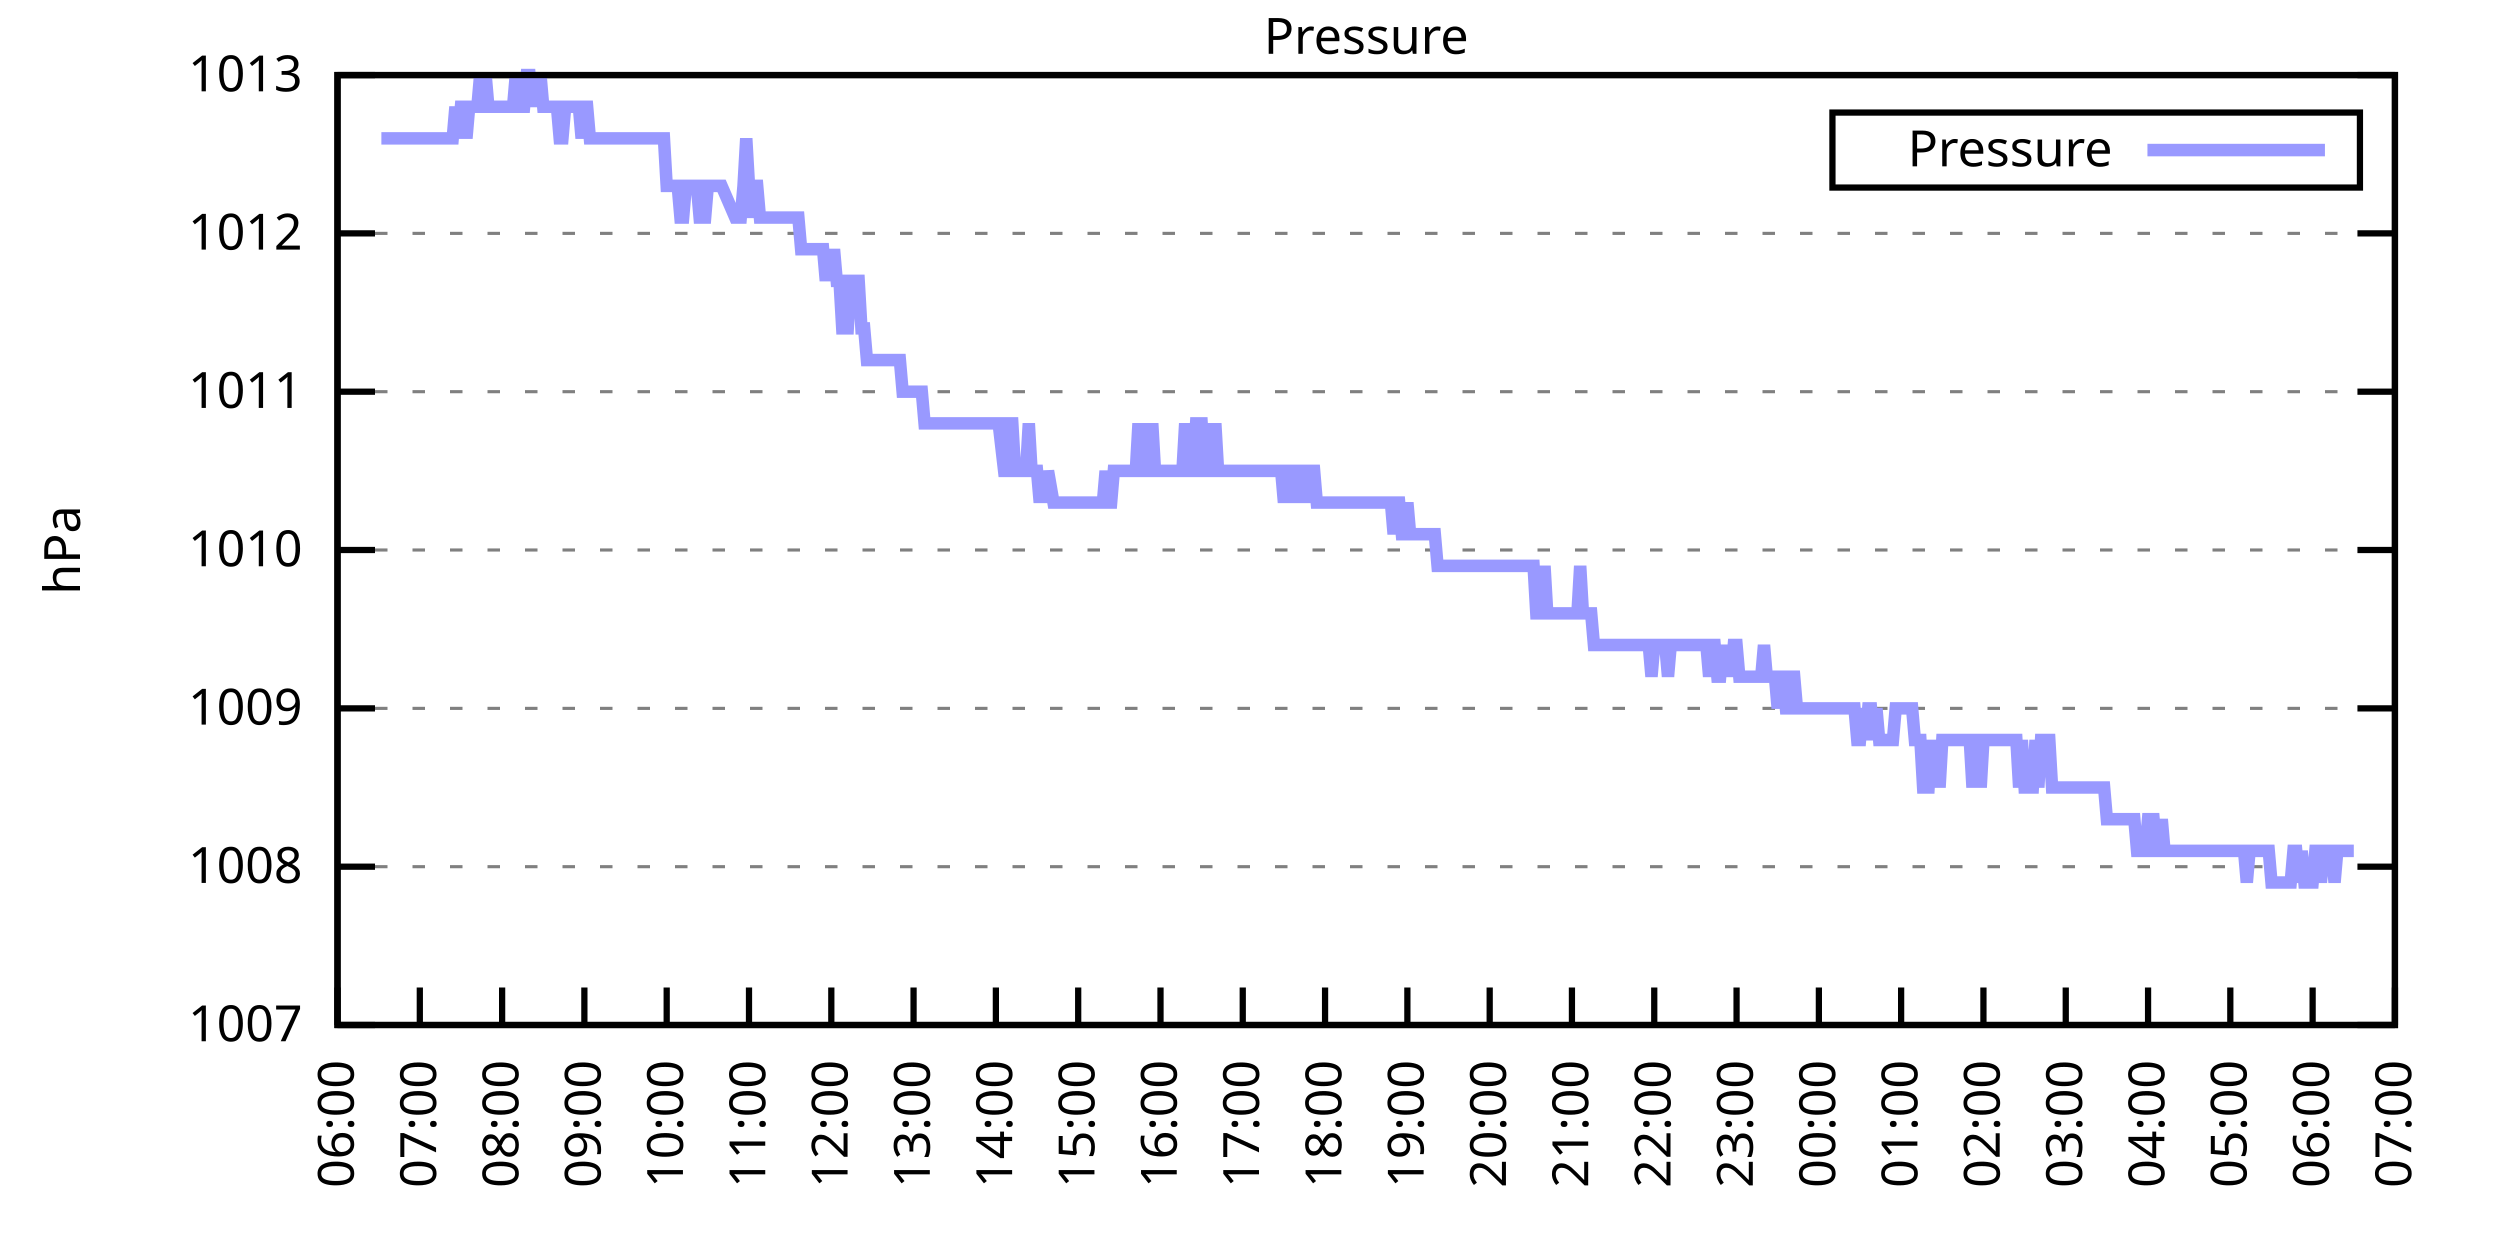
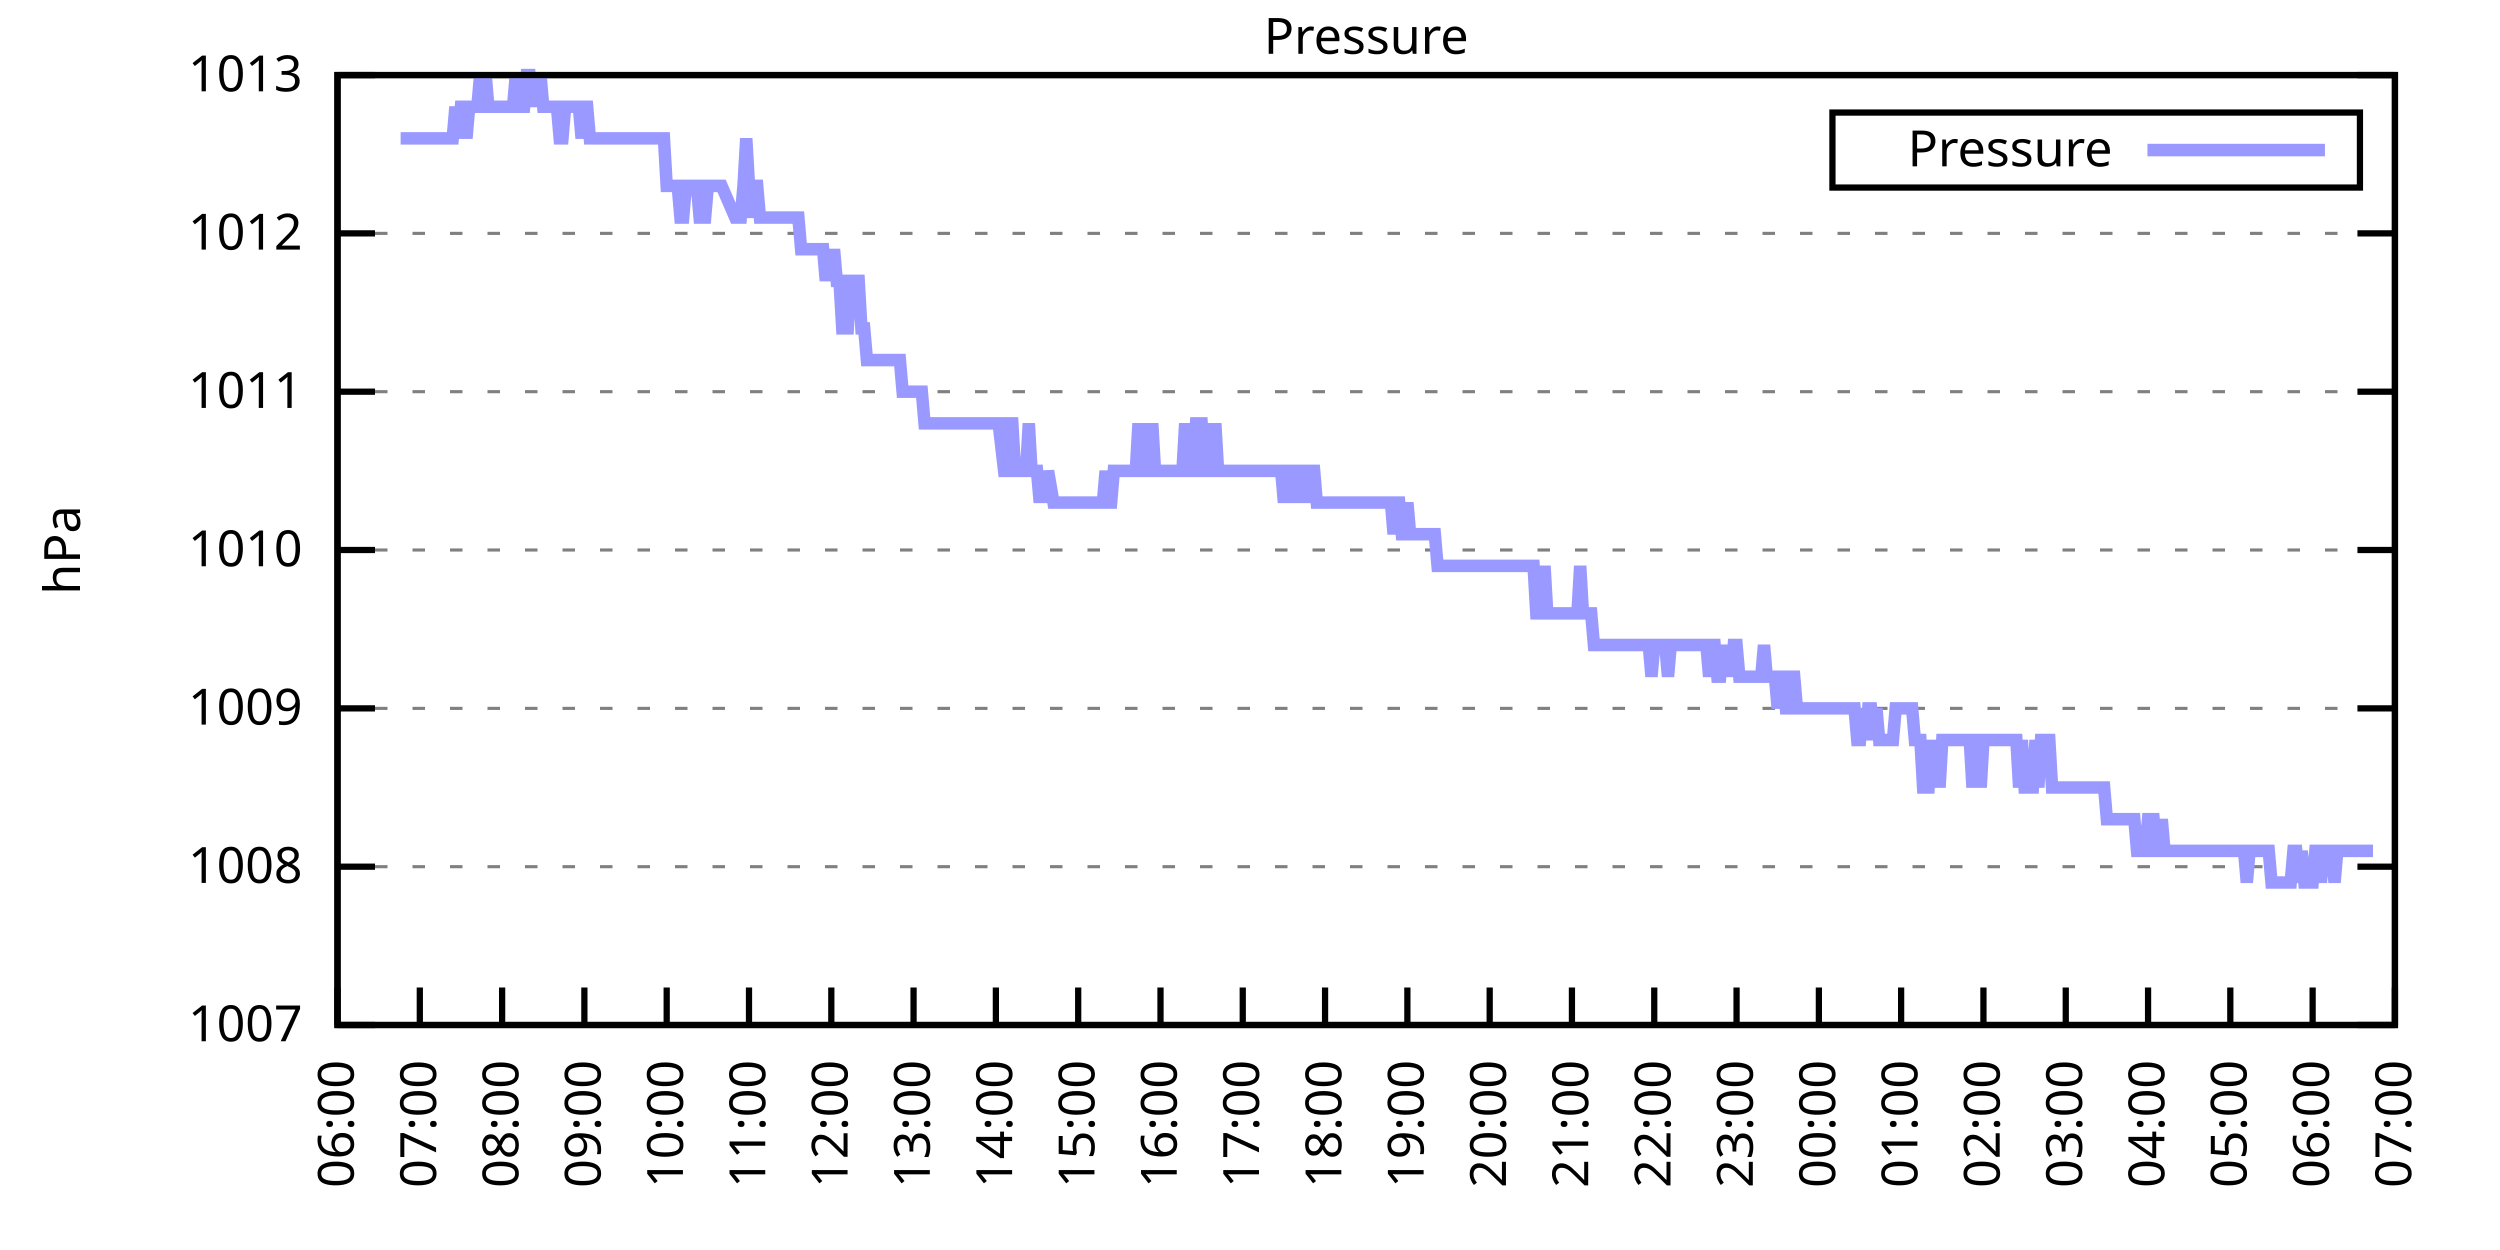
<svg xmlns="http://www.w3.org/2000/svg" xmlns:xlink="http://www.w3.org/1999/xlink" width="400" height="200" viewBox="0 0 400 200">
  <g id="gnuplot_canvas">
    <rect x="0" y="0" width="400" height="200" fill="none" />
    <defs>
      <circle id="gpDot" r="0.5" stroke-width="0.5" stroke="currentColor" />
      <path id="gpPt0" stroke-width="0.333" stroke="currentColor" d="M-1,0 h2 M0,-1 v2" />
      <path id="gpPt1" stroke-width="0.333" stroke="currentColor" d="M-1,-1 L1,1 M1,-1 L-1,1" />
      <path id="gpPt2" stroke-width="0.333" stroke="currentColor" d="M-1,0 L1,0 M0,-1 L0,1 M-1,-1 L1,1 M-1,1 L1,-1" />
      <rect id="gpPt3" stroke-width="0.333" stroke="currentColor" x="-1" y="-1" width="2" height="2" />
      <rect id="gpPt4" stroke-width="0.333" stroke="currentColor" fill="currentColor" x="-1" y="-1" width="2" height="2" />
      <circle id="gpPt5" stroke-width="0.333" stroke="currentColor" cx="0" cy="0" r="1" />
      <use xlink:href="#gpPt5" id="gpPt6" fill="currentColor" stroke="none" />
      <path id="gpPt7" stroke-width="0.333" stroke="currentColor" d="M0,-1.33 L-1.33,0.67 L1.33,0.67 z" />
      <use xlink:href="#gpPt7" id="gpPt8" fill="currentColor" stroke="none" />
      <use xlink:href="#gpPt7" id="gpPt9" stroke="currentColor" transform="rotate(180)" />
      <use xlink:href="#gpPt9" id="gpPt10" fill="currentColor" stroke="none" />
      <use xlink:href="#gpPt3" id="gpPt11" stroke="currentColor" transform="rotate(45)" />
      <use xlink:href="#gpPt11" id="gpPt12" fill="currentColor" stroke="none" />
      <path id="gpPt13" stroke-width="0.333" stroke="currentColor" d="M0,1.330 L1.265,0.411 L0.782,-1.067 L-0.782,-1.076 L-1.265,0.411 z" />
      <use xlink:href="#gpPt13" id="gpPt14" fill="currentColor" stroke="none" />
      <filter id="textbox" filterUnits="objectBoundingBox" x="0" y="0" height="1" width="1">
        <feFlood flood-color="white" flood-opacity="1" result="bgnd" />
        <feComposite in="SourceGraphic" in2="bgnd" operator="atop" />
      </filter>
      <filter id="greybox" filterUnits="objectBoundingBox" x="0" y="0" height="1" width="1">
        <feFlood flood-color="lightgrey" flood-opacity="1" result="grey" />
        <feComposite in="SourceGraphic" in2="grey" operator="atop" />
      </filter>
    </defs>
    <g fill="none" color="white" stroke="currentColor" stroke-width="1.00" stroke-linecap="butt" stroke-linejoin="miter">
</g>
    <g fill="none" color="black" stroke="currentColor" stroke-width="1.00" stroke-linecap="butt" stroke-linejoin="miter">
      <g stroke="none" shape-rendering="crispEdges">
        <polygon fill="rgb(255, 255, 255)" points="54.00,164.00 383.18,164.00 383.18,12.02 54.00,12.02 " />
      </g>
    </g>
    <g fill="none" color="black" stroke="currentColor" stroke-width="1.00" stroke-linecap="butt" stroke-linejoin="miter">
</g>
    <g fill="none" color="black" stroke="black" stroke-width="0.50" stroke-linecap="butt" stroke-linejoin="miter">
</g>
    <g fill="none" color="gray" stroke="currentColor" stroke-width="0.50" stroke-linecap="butt" stroke-linejoin="miter">
      <path stroke="gray" stroke-dasharray="2,4" class="gridline" d="M54.00,164.00 L383.19,164.00  " />
    </g>
    <g fill="none" color="gray" stroke="gray" stroke-width="1.00" stroke-linecap="butt" stroke-linejoin="miter">
</g>
    <g fill="none" color="black" stroke="currentColor" stroke-width="1.00" stroke-linecap="butt" stroke-linejoin="miter">
      <path stroke="black" d="M54.00,164.00 L60.00,164.00 M383.19,164.00 L377.19,164.00  " />
      <g transform="translate(48.40,166.60)" stroke="none" fill="black" font-family="Sans" font-size="8.00" text-anchor="end">
        <text>
          <tspan font-family="Sans"> 1007</tspan>
        </text>
      </g>
    </g>
    <g fill="none" color="black" stroke="currentColor" stroke-width="1.00" stroke-linecap="butt" stroke-linejoin="miter">
</g>
    <g fill="none" color="black" stroke="black" stroke-width="0.50" stroke-linecap="butt" stroke-linejoin="miter">
</g>
    <g fill="none" color="gray" stroke="currentColor" stroke-width="0.50" stroke-linecap="butt" stroke-linejoin="miter">
      <path stroke="gray" stroke-dasharray="2,4" class="gridline" d="M54.00,138.67 L383.19,138.67  " />
    </g>
    <g fill="none" color="gray" stroke="gray" stroke-width="1.00" stroke-linecap="butt" stroke-linejoin="miter">
</g>
    <g fill="none" color="black" stroke="currentColor" stroke-width="1.00" stroke-linecap="butt" stroke-linejoin="miter">
      <path stroke="black" d="M54.00,138.67 L60.00,138.67 M383.19,138.67 L377.19,138.67  " />
      <g transform="translate(48.40,141.27)" stroke="none" fill="black" font-family="Sans" font-size="8.00" text-anchor="end">
        <text>
          <tspan font-family="Sans"> 1008</tspan>
        </text>
      </g>
    </g>
    <g fill="none" color="black" stroke="currentColor" stroke-width="1.00" stroke-linecap="butt" stroke-linejoin="miter">
</g>
    <g fill="none" color="black" stroke="black" stroke-width="0.50" stroke-linecap="butt" stroke-linejoin="miter">
</g>
    <g fill="none" color="gray" stroke="currentColor" stroke-width="0.50" stroke-linecap="butt" stroke-linejoin="miter">
      <path stroke="gray" stroke-dasharray="2,4" class="gridline" d="M54.00,113.34 L383.19,113.34  " />
    </g>
    <g fill="none" color="gray" stroke="gray" stroke-width="1.00" stroke-linecap="butt" stroke-linejoin="miter">
</g>
    <g fill="none" color="black" stroke="currentColor" stroke-width="1.00" stroke-linecap="butt" stroke-linejoin="miter">
      <path stroke="black" d="M54.00,113.34 L60.00,113.34 M383.19,113.34 L377.19,113.34  " />
      <g transform="translate(48.40,115.94)" stroke="none" fill="black" font-family="Sans" font-size="8.00" text-anchor="end">
        <text>
          <tspan font-family="Sans"> 1009</tspan>
        </text>
      </g>
    </g>
    <g fill="none" color="black" stroke="currentColor" stroke-width="1.00" stroke-linecap="butt" stroke-linejoin="miter">
</g>
    <g fill="none" color="black" stroke="black" stroke-width="0.50" stroke-linecap="butt" stroke-linejoin="miter">
</g>
    <g fill="none" color="gray" stroke="currentColor" stroke-width="0.50" stroke-linecap="butt" stroke-linejoin="miter">
      <path stroke="gray" stroke-dasharray="2,4" class="gridline" d="M54.00,88.00 L383.19,88.00  " />
    </g>
    <g fill="none" color="gray" stroke="gray" stroke-width="1.00" stroke-linecap="butt" stroke-linejoin="miter">
</g>
    <g fill="none" color="black" stroke="currentColor" stroke-width="1.00" stroke-linecap="butt" stroke-linejoin="miter">
      <path stroke="black" d="M54.00,88.00 L60.00,88.00 M383.19,88.00 L377.19,88.00  " />
      <g transform="translate(48.40,90.60)" stroke="none" fill="black" font-family="Sans" font-size="8.00" text-anchor="end">
        <text>
          <tspan font-family="Sans"> 1010</tspan>
        </text>
      </g>
    </g>
    <g fill="none" color="black" stroke="currentColor" stroke-width="1.00" stroke-linecap="butt" stroke-linejoin="miter">
</g>
    <g fill="none" color="black" stroke="black" stroke-width="0.50" stroke-linecap="butt" stroke-linejoin="miter">
</g>
    <g fill="none" color="gray" stroke="currentColor" stroke-width="0.50" stroke-linecap="butt" stroke-linejoin="miter">
      <path stroke="gray" stroke-dasharray="2,4" class="gridline" d="M54.00,62.67 L383.19,62.67  " />
    </g>
    <g fill="none" color="gray" stroke="gray" stroke-width="1.00" stroke-linecap="butt" stroke-linejoin="miter">
</g>
    <g fill="none" color="black" stroke="currentColor" stroke-width="1.00" stroke-linecap="butt" stroke-linejoin="miter">
      <path stroke="black" d="M54.00,62.67 L60.00,62.67 M383.19,62.67 L377.19,62.67  " />
      <g transform="translate(48.40,65.27)" stroke="none" fill="black" font-family="Sans" font-size="8.00" text-anchor="end">
        <text>
          <tspan font-family="Sans"> 1011</tspan>
        </text>
      </g>
    </g>
    <g fill="none" color="black" stroke="currentColor" stroke-width="1.00" stroke-linecap="butt" stroke-linejoin="miter">
</g>
    <g fill="none" color="black" stroke="black" stroke-width="0.50" stroke-linecap="butt" stroke-linejoin="miter">
</g>
    <g fill="none" color="gray" stroke="currentColor" stroke-width="0.50" stroke-linecap="butt" stroke-linejoin="miter">
      <path stroke="gray" stroke-dasharray="2,4" class="gridline" d="M54.00,37.34 L383.19,37.34  " />
    </g>
    <g fill="none" color="gray" stroke="gray" stroke-width="1.00" stroke-linecap="butt" stroke-linejoin="miter">
</g>
    <g fill="none" color="black" stroke="currentColor" stroke-width="1.00" stroke-linecap="butt" stroke-linejoin="miter">
      <path stroke="black" d="M54.00,37.34 L60.00,37.34 M383.19,37.34 L377.19,37.34  " />
      <g transform="translate(48.40,39.94)" stroke="none" fill="black" font-family="Sans" font-size="8.00" text-anchor="end">
        <text>
          <tspan font-family="Sans"> 1012</tspan>
        </text>
      </g>
    </g>
    <g fill="none" color="black" stroke="currentColor" stroke-width="1.00" stroke-linecap="butt" stroke-linejoin="miter">
</g>
    <g fill="none" color="black" stroke="black" stroke-width="0.50" stroke-linecap="butt" stroke-linejoin="miter">
</g>
    <g fill="none" color="gray" stroke="currentColor" stroke-width="0.50" stroke-linecap="butt" stroke-linejoin="miter">
      <path stroke="gray" stroke-dasharray="2,4" class="gridline" d="M54.00,12.01 L383.19,12.01  " />
    </g>
    <g fill="none" color="gray" stroke="gray" stroke-width="1.00" stroke-linecap="butt" stroke-linejoin="miter">
</g>
    <g fill="none" color="black" stroke="currentColor" stroke-width="1.00" stroke-linecap="butt" stroke-linejoin="miter">
      <path stroke="black" d="M54.00,12.01 L60.00,12.01 M383.19,12.01 L377.19,12.01  " />
      <g transform="translate(48.40,14.61)" stroke="none" fill="black" font-family="Sans" font-size="8.00" text-anchor="end">
        <text>
          <tspan font-family="Sans"> 1013</tspan>
        </text>
      </g>
    </g>
    <g fill="none" color="black" stroke="currentColor" stroke-width="1.00" stroke-linecap="butt" stroke-linejoin="miter">
      <path stroke="black" d="M54.00,164.00 L54.00,158.00  " />
      <g transform="translate(56.60,169.60) rotate(270.00)" stroke="none" fill="black" font-family="Sans" font-size="8.00" text-anchor="end">
        <text>
          <tspan font-family="Sans">06:00</tspan>
        </text>
      </g>
    </g>
    <g fill="none" color="black" stroke="currentColor" stroke-width="1.00" stroke-linecap="butt" stroke-linejoin="miter">
      <path stroke="black" d="M67.17,164.00 L67.17,158.00  " />
      <g transform="translate(69.77,169.60) rotate(270.00)" stroke="none" fill="black" font-family="Sans" font-size="8.00" text-anchor="end">
        <text>
          <tspan font-family="Sans">07:00</tspan>
        </text>
      </g>
    </g>
    <g fill="none" color="black" stroke="currentColor" stroke-width="1.00" stroke-linecap="butt" stroke-linejoin="miter">
      <path stroke="black" d="M80.34,164.00 L80.34,158.00  " />
      <g transform="translate(82.94,169.60) rotate(270.00)" stroke="none" fill="black" font-family="Sans" font-size="8.00" text-anchor="end">
        <text>
          <tspan font-family="Sans">08:00</tspan>
        </text>
      </g>
    </g>
    <g fill="none" color="black" stroke="currentColor" stroke-width="1.00" stroke-linecap="butt" stroke-linejoin="miter">
      <path stroke="black" d="M93.50,164.00 L93.50,158.00  " />
      <g transform="translate(96.10,169.60) rotate(270.00)" stroke="none" fill="black" font-family="Sans" font-size="8.00" text-anchor="end">
        <text>
          <tspan font-family="Sans">09:00</tspan>
        </text>
      </g>
    </g>
    <g fill="none" color="black" stroke="currentColor" stroke-width="1.00" stroke-linecap="butt" stroke-linejoin="miter">
      <path stroke="black" d="M106.67,164.00 L106.67,158.00  " />
      <g transform="translate(109.27,169.60) rotate(270.00)" stroke="none" fill="black" font-family="Sans" font-size="8.00" text-anchor="end">
        <text>
          <tspan font-family="Sans">10:00</tspan>
        </text>
      </g>
    </g>
    <g fill="none" color="black" stroke="currentColor" stroke-width="1.00" stroke-linecap="butt" stroke-linejoin="miter">
      <path stroke="black" d="M119.84,164.00 L119.84,158.00  " />
      <g transform="translate(122.44,169.60) rotate(270.00)" stroke="none" fill="black" font-family="Sans" font-size="8.00" text-anchor="end">
        <text>
          <tspan font-family="Sans">11:00</tspan>
        </text>
      </g>
    </g>
    <g fill="none" color="black" stroke="currentColor" stroke-width="1.00" stroke-linecap="butt" stroke-linejoin="miter">
      <path stroke="black" d="M133.01,164.00 L133.01,158.00  " />
      <g transform="translate(135.61,169.60) rotate(270.00)" stroke="none" fill="black" font-family="Sans" font-size="8.00" text-anchor="end">
        <text>
          <tspan font-family="Sans">12:00</tspan>
        </text>
      </g>
    </g>
    <g fill="none" color="black" stroke="currentColor" stroke-width="1.00" stroke-linecap="butt" stroke-linejoin="miter">
      <path stroke="black" d="M146.17,164.00 L146.17,158.00  " />
      <g transform="translate(148.77,169.60) rotate(270.00)" stroke="none" fill="black" font-family="Sans" font-size="8.00" text-anchor="end">
        <text>
          <tspan font-family="Sans">13:00</tspan>
        </text>
      </g>
    </g>
    <g fill="none" color="black" stroke="currentColor" stroke-width="1.00" stroke-linecap="butt" stroke-linejoin="miter">
      <path stroke="black" d="M159.34,164.00 L159.34,158.00  " />
      <g transform="translate(161.94,169.60) rotate(270.00)" stroke="none" fill="black" font-family="Sans" font-size="8.00" text-anchor="end">
        <text>
          <tspan font-family="Sans">14:00</tspan>
        </text>
      </g>
    </g>
    <g fill="none" color="black" stroke="currentColor" stroke-width="1.00" stroke-linecap="butt" stroke-linejoin="miter">
      <path stroke="black" d="M172.51,164.00 L172.51,158.00  " />
      <g transform="translate(175.11,169.60) rotate(270.00)" stroke="none" fill="black" font-family="Sans" font-size="8.00" text-anchor="end">
        <text>
          <tspan font-family="Sans">15:00</tspan>
        </text>
      </g>
    </g>
    <g fill="none" color="black" stroke="currentColor" stroke-width="1.00" stroke-linecap="butt" stroke-linejoin="miter">
      <path stroke="black" d="M185.68,164.00 L185.68,158.00  " />
      <g transform="translate(188.28,169.60) rotate(270.00)" stroke="none" fill="black" font-family="Sans" font-size="8.00" text-anchor="end">
        <text>
          <tspan font-family="Sans">16:00</tspan>
        </text>
      </g>
    </g>
    <g fill="none" color="black" stroke="currentColor" stroke-width="1.00" stroke-linecap="butt" stroke-linejoin="miter">
      <path stroke="black" d="M198.84,164.00 L198.84,158.00  " />
      <g transform="translate(201.44,169.60) rotate(270.00)" stroke="none" fill="black" font-family="Sans" font-size="8.00" text-anchor="end">
        <text>
          <tspan font-family="Sans">17:00</tspan>
        </text>
      </g>
    </g>
    <g fill="none" color="black" stroke="currentColor" stroke-width="1.00" stroke-linecap="butt" stroke-linejoin="miter">
      <path stroke="black" d="M212.01,164.00 L212.01,158.00  " />
      <g transform="translate(214.61,169.60) rotate(270.00)" stroke="none" fill="black" font-family="Sans" font-size="8.00" text-anchor="end">
        <text>
          <tspan font-family="Sans">18:00</tspan>
        </text>
      </g>
    </g>
    <g fill="none" color="black" stroke="currentColor" stroke-width="1.00" stroke-linecap="butt" stroke-linejoin="miter">
      <path stroke="black" d="M225.18,164.00 L225.18,158.00  " />
      <g transform="translate(227.78,169.60) rotate(270.00)" stroke="none" fill="black" font-family="Sans" font-size="8.00" text-anchor="end">
        <text>
          <tspan font-family="Sans">19:00</tspan>
        </text>
      </g>
    </g>
    <g fill="none" color="black" stroke="currentColor" stroke-width="1.00" stroke-linecap="butt" stroke-linejoin="miter">
      <path stroke="black" d="M238.35,164.00 L238.35,158.00  " />
      <g transform="translate(240.95,169.60) rotate(270.00)" stroke="none" fill="black" font-family="Sans" font-size="8.00" text-anchor="end">
        <text>
          <tspan font-family="Sans">20:00</tspan>
        </text>
      </g>
    </g>
    <g fill="none" color="black" stroke="currentColor" stroke-width="1.00" stroke-linecap="butt" stroke-linejoin="miter">
      <path stroke="black" d="M251.51,164.00 L251.51,158.00  " />
      <g transform="translate(254.11,169.60) rotate(270.00)" stroke="none" fill="black" font-family="Sans" font-size="8.00" text-anchor="end">
        <text>
          <tspan font-family="Sans">21:00</tspan>
        </text>
      </g>
    </g>
    <g fill="none" color="black" stroke="currentColor" stroke-width="1.00" stroke-linecap="butt" stroke-linejoin="miter">
      <path stroke="black" d="M264.68,164.00 L264.68,158.00  " />
      <g transform="translate(267.28,169.60) rotate(270.00)" stroke="none" fill="black" font-family="Sans" font-size="8.00" text-anchor="end">
        <text>
          <tspan font-family="Sans">22:00</tspan>
        </text>
      </g>
    </g>
    <g fill="none" color="black" stroke="currentColor" stroke-width="1.00" stroke-linecap="butt" stroke-linejoin="miter">
      <path stroke="black" d="M277.85,164.00 L277.85,158.00  " />
      <g transform="translate(280.45,169.60) rotate(270.00)" stroke="none" fill="black" font-family="Sans" font-size="8.00" text-anchor="end">
        <text>
          <tspan font-family="Sans">23:00</tspan>
        </text>
      </g>
    </g>
    <g fill="none" color="black" stroke="currentColor" stroke-width="1.00" stroke-linecap="butt" stroke-linejoin="miter">
      <path stroke="black" d="M291.02,164.00 L291.02,158.00  " />
      <g transform="translate(293.62,169.60) rotate(270.00)" stroke="none" fill="black" font-family="Sans" font-size="8.00" text-anchor="end">
        <text>
          <tspan font-family="Sans">00:00</tspan>
        </text>
      </g>
    </g>
    <g fill="none" color="black" stroke="currentColor" stroke-width="1.00" stroke-linecap="butt" stroke-linejoin="miter">
      <path stroke="black" d="M304.18,164.00 L304.18,158.00  " />
      <g transform="translate(306.78,169.60) rotate(270.00)" stroke="none" fill="black" font-family="Sans" font-size="8.00" text-anchor="end">
        <text>
          <tspan font-family="Sans">01:00</tspan>
        </text>
      </g>
    </g>
    <g fill="none" color="black" stroke="currentColor" stroke-width="1.00" stroke-linecap="butt" stroke-linejoin="miter">
      <path stroke="black" d="M317.35,164.00 L317.35,158.00  " />
      <g transform="translate(319.95,169.60) rotate(270.00)" stroke="none" fill="black" font-family="Sans" font-size="8.00" text-anchor="end">
        <text>
          <tspan font-family="Sans">02:00</tspan>
        </text>
      </g>
    </g>
    <g fill="none" color="black" stroke="currentColor" stroke-width="1.00" stroke-linecap="butt" stroke-linejoin="miter">
      <path stroke="black" d="M330.52,164.00 L330.52,158.00  " />
      <g transform="translate(333.12,169.60) rotate(270.00)" stroke="none" fill="black" font-family="Sans" font-size="8.00" text-anchor="end">
        <text>
          <tspan font-family="Sans">03:00</tspan>
        </text>
      </g>
    </g>
    <g fill="none" color="black" stroke="currentColor" stroke-width="1.00" stroke-linecap="butt" stroke-linejoin="miter">
      <path stroke="black" d="M343.69,164.00 L343.69,158.00  " />
      <g transform="translate(346.29,169.60) rotate(270.00)" stroke="none" fill="black" font-family="Sans" font-size="8.00" text-anchor="end">
        <text>
          <tspan font-family="Sans">04:00</tspan>
        </text>
      </g>
    </g>
    <g fill="none" color="black" stroke="currentColor" stroke-width="1.00" stroke-linecap="butt" stroke-linejoin="miter">
      <path stroke="black" d="M356.85,164.00 L356.85,158.00  " />
      <g transform="translate(359.45,169.60) rotate(270.00)" stroke="none" fill="black" font-family="Sans" font-size="8.00" text-anchor="end">
        <text>
          <tspan font-family="Sans">05:00</tspan>
        </text>
      </g>
    </g>
    <g fill="none" color="black" stroke="currentColor" stroke-width="1.00" stroke-linecap="butt" stroke-linejoin="miter">
      <path stroke="black" d="M370.02,164.00 L370.02,158.00  " />
      <g transform="translate(372.62,169.60) rotate(270.00)" stroke="none" fill="black" font-family="Sans" font-size="8.00" text-anchor="end">
        <text>
          <tspan font-family="Sans">06:00</tspan>
        </text>
      </g>
    </g>
    <g fill="none" color="black" stroke="currentColor" stroke-width="1.00" stroke-linecap="butt" stroke-linejoin="miter">
      <path stroke="black" d="M383.19,164.00 L383.19,158.00  " />
      <g transform="translate(385.79,169.60) rotate(270.00)" stroke="none" fill="black" font-family="Sans" font-size="8.00" text-anchor="end">
        <text>
          <tspan font-family="Sans">07:00</tspan>
        </text>
      </g>
    </g>
    <g fill="none" color="black" stroke="currentColor" stroke-width="1.00" stroke-linecap="butt" stroke-linejoin="miter">
</g>
    <g fill="none" color="black" stroke="currentColor" stroke-width="1.00" stroke-linecap="butt" stroke-linejoin="miter">
      <path stroke="black" d="M54.00,12.01 L54.00,164.00 L383.19,164.00 L383.19,12.01 L54.00,12.01 Z  " />
    </g>
    <g fill="none" color="black" stroke="currentColor" stroke-width="1.00" stroke-linecap="butt" stroke-linejoin="miter">
</g>
    <g fill="none" color="black" stroke="currentColor" stroke-width="1.00" stroke-linecap="butt" stroke-linejoin="miter">
      <path stroke="black" d="M293.19,30.01 L293.19,18.01 L377.59,18.01 L377.59,30.01 L293.19,30.01 Z  " />
    </g>
    <g id="Pressure_plot_1">
      <g fill="none" color="white" stroke="black" stroke-width="2.00" stroke-linecap="butt" stroke-linejoin="miter">
</g>
      <g fill="none" color="black" stroke="currentColor" stroke-width="2.00" stroke-linecap="butt" stroke-linejoin="miter">
        <g transform="translate(337.99,26.61)" stroke="none" fill="black" font-family="Sans" font-size="8.00" text-anchor="end">
          <text>
            <tspan font-family="Sans">Pressure</tspan>
          </text>
        </g>
      </g>
      <g fill="none" color="black" stroke="currentColor" stroke-width="2.00" stroke-linecap="butt" stroke-linejoin="miter">
-         <path stroke="rgb(153, 153, 255)" d="M343.59,24.01 L371.99,24.01 M61.02,22.14 L61.46,22.14 L61.90,22.14 L62.34,22.14 L62.78,22.14 L63.22,22.14   L63.66,22.14 L64.10,22.14 L64.53,22.14 L64.97,22.14 L65.41,22.14 L65.85,22.14 L66.29,22.14 L66.73,22.14   L67.17,22.14 L67.61,22.14 L68.05,22.14 L68.48,22.14 L68.92,22.14 L69.36,22.14 L69.80,22.14 L70.24,22.14   L70.68,22.14 L71.12,22.14 L71.56,22.14 L72.00,22.14 L72.43,22.14 L72.87,17.08 L73.31,22.14 L73.75,17.08   L74.19,17.08 L74.63,22.14 L75.07,17.08 L75.51,17.08 L75.95,17.08 L76.38,17.08 L76.82,12.01 L77.26,17.08   L77.70,12.01 L78.14,17.08 L78.58,17.08 L79.02,17.08 L79.46,17.08 L79.90,17.08 L80.34,17.08 L80.77,17.08   L81.21,17.08 L81.65,17.08 L82.09,17.08 L82.53,12.01 L82.97,17.08 L83.41,17.08 L83.85,17.08 L84.29,12.01   L84.72,12.01 L85.16,17.08 L85.60,12.01 L86.04,17.08 L86.48,12.01 L86.92,17.08 L87.36,17.08 L87.80,17.08   L88.24,17.08 L88.67,17.08 L89.11,17.08 L89.55,22.14 L89.99,22.14 L90.43,17.08 L90.87,17.08 L91.31,17.08   L91.75,17.08 L92.19,17.08 L92.62,17.08 L93.06,22.14 L93.50,17.08 L93.94,17.08 L94.38,22.14 L94.82,22.14   L95.26,22.14 L95.70,22.14 L96.14,22.14 L96.58,22.14 L97.01,22.14 L97.45,22.14 L97.89,22.14 L98.33,22.14   L98.77,22.14 L99.21,22.14 L99.65,22.14 L100.09,22.14 L100.53,22.14 L100.96,22.14 L101.40,22.14 L101.84,22.14   L102.28,22.14 L102.72,22.14 L103.16,22.14 L103.60,22.14 L104.04,22.14 L104.48,22.14 L104.91,22.14 L105.35,22.14   L105.79,22.14 L106.23,22.14 L106.67,29.74 L107.11,29.74 L107.55,29.74 L107.99,29.74 L108.43,29.74 L108.87,34.81   L109.30,34.81 L109.74,29.74 L110.18,29.74 L110.62,29.74 L111.06,29.74 L111.50,29.74 L111.94,34.81 L112.38,34.81   L112.82,34.81 L113.25,29.74 L113.69,29.74 L114.13,29.74 L114.57,29.74 L115.01,29.74 L115.45,29.74 L117.64,34.81   L118.52,34.81 L118.96,29.74 L119.40,22.14 L119.84,29.74 L120.28,34.81 L120.72,29.74 L121.15,29.74 L121.59,34.81   L122.03,34.81 L122.47,34.81 L122.91,34.81 L123.35,34.81 L123.79,34.81 L124.23,34.81 L124.67,34.81 L125.11,34.81   L125.54,34.81 L125.98,34.81 L126.42,34.81 L126.86,34.81 L127.30,34.81 L127.74,34.81 L128.18,39.87 L128.62,39.87   L129.06,39.87 L129.49,39.87 L129.93,39.87 L130.37,39.87 L130.81,39.87 L131.25,39.87 L131.69,39.87 L132.13,44.94   L132.57,39.87 L133.01,44.94 L133.44,39.87 L133.88,44.94 L134.32,44.94 L134.76,52.54 L135.20,52.54 L135.64,52.54   L136.08,44.94 L136.52,44.94 L136.96,44.94 L137.39,44.94 L137.83,52.54 L138.27,52.54 L138.71,57.61 L139.15,57.61   L139.59,57.61 L140.03,57.61 L140.47,57.61 L140.91,57.61 L141.35,57.61 L141.78,57.61 L142.22,57.61 L142.66,57.61   L143.10,57.61 L143.54,57.61 L143.98,57.61 L144.42,62.67 L144.86,62.67 L145.30,62.67 L145.73,62.67 L146.17,62.67   L146.61,62.67 L147.05,62.67 L147.49,62.67 L147.93,67.74 L148.37,67.74 L148.81,67.74 L149.25,67.74 L149.68,67.74   L150.12,67.74 L150.56,67.74 L151.00,67.74 L151.44,67.74 L151.88,67.74 L152.32,67.74 L152.54,67.74 L153.20,67.74   L153.63,67.74 L154.07,67.74 L157.59,67.74 L159.78,67.74 L160.66,75.34 L161.10,75.34 L161.54,67.74 L161.97,67.74   L162.41,75.34 L162.85,75.34 L163.29,75.34 L163.73,75.34 L164.17,75.34 L164.61,67.74 L165.05,75.34 L165.49,75.34   L165.92,75.34 L166.36,80.41 L166.80,75.34 L167.24,80.41 L167.68,75.34 L168.56,80.41 L169.00,80.41 L169.44,80.41   L169.87,80.41 L170.31,80.41 L170.75,80.41 L171.19,80.41 L171.63,80.41 L172.07,80.41 L172.51,80.41 L172.95,80.41   L173.39,80.41 L173.83,80.41 L174.26,80.41 L174.70,80.41 L175.14,80.41 L175.58,80.41 L176.02,80.41 L176.46,80.41   L176.90,75.34 L177.34,80.41 L177.78,80.41 L178.21,75.34 L178.65,75.34 L179.09,75.34 L179.53,75.34 L179.97,75.34   L180.41,75.34 L180.85,75.34 L181.29,75.34 L181.73,75.34 L182.16,67.74 L182.60,75.34 L183.04,75.34 L183.48,67.74   L183.92,75.34 L184.36,67.74 L184.80,75.34 L185.24,75.34 L185.68,75.34 L186.11,75.34 L186.55,75.34 L186.99,75.34   L187.43,75.34 L187.87,75.34 L188.31,75.34 L188.75,75.34 L189.19,75.34 L189.63,67.74 L190.07,75.34 L190.50,75.34   L190.94,75.34 L191.38,67.74 L191.82,67.74 L192.26,67.74 L192.70,75.34 L193.14,75.34 L193.58,67.74 L194.02,75.34   L194.45,67.74 L194.89,75.34 L195.33,75.34 L195.77,75.34 L196.21,75.34 L196.65,75.34 L197.09,75.34 L197.53,75.34   L197.97,75.34 L198.40,75.34 L198.84,75.34 L199.28,75.34 L199.72,75.34 L200.16,75.34 L200.60,75.34 L201.04,75.34   L201.48,75.34 L201.92,75.34 L202.35,75.34 L202.79,75.34 L203.23,75.34 L203.67,75.34 L204.11,75.34 L204.55,75.34   L204.99,75.34 L205.43,80.41 L205.87,75.34 L206.31,75.34 L206.74,75.34 L207.18,80.41 L207.62,75.34 L208.06,80.41   L208.50,75.34 L208.94,75.34 L209.38,80.41 L209.82,75.34 L210.26,75.34 L210.69,80.41 L211.13,80.41 L211.57,80.41   L212.01,80.41 L212.45,80.41 L212.89,80.41 L213.33,80.41 L213.77,80.41 L214.21,80.41 L214.64,80.41 L215.08,80.41   L215.52,80.41 L215.96,80.41 L216.40,80.41 L216.84,80.41 L217.28,80.41 L217.72,80.41 L218.16,80.41 L218.60,80.41   L219.03,80.41 L219.47,80.41 L219.91,80.41 L220.35,80.41 L220.79,80.41 L221.23,80.41 L221.67,80.41 L222.11,80.41   L222.55,80.41 L222.98,85.47 L223.42,80.41 L223.86,80.41 L224.30,85.47 L224.74,85.47 L225.18,80.41 L225.62,85.47   L226.06,85.47 L226.50,85.47 L226.93,85.47 L227.37,85.47 L227.81,85.47 L228.25,85.47 L228.69,85.47 L229.13,85.47   L229.57,85.47 L230.01,90.54 L230.45,90.54 L230.88,90.54 L231.32,90.54 L231.76,90.54 L232.20,90.54 L232.64,90.54   L233.08,90.54 L233.52,90.54 L233.96,90.54 L234.40,90.54 L234.84,90.54 L235.27,90.54 L235.71,90.54 L236.15,90.54   L236.59,90.54 L237.03,90.54 L237.47,90.54 L237.91,90.54 L238.35,90.54 L238.79,90.54 L239.22,90.54 L239.66,90.54   L240.10,90.54 L240.54,90.54 L240.98,90.54 L241.42,90.54 L241.86,90.54 L242.30,90.54 L242.74,90.54 L243.17,90.54   L243.61,90.54 L244.05,90.54 L244.49,90.54 L244.93,90.54 L245.37,90.54 L245.81,98.14 L246.25,98.14 L246.69,98.14   L247.12,90.54 L247.56,98.14 L248.00,98.14 L248.44,98.14 L248.88,98.14 L249.32,98.14 L249.76,98.14 L250.20,98.14   L250.64,98.14 L251.08,98.14 L251.51,98.14 L251.95,98.14 L252.39,98.14 L252.83,90.54 L253.27,98.14 L253.71,98.14   L254.15,98.14 L254.59,98.14 L255.03,103.20 L255.46,103.20 L255.90,103.20 L256.34,103.20 L256.78,103.20 L257.22,103.20   L257.66,103.20 L258.10,103.20 L258.54,103.20 L258.98,103.20 L259.41,103.20 L259.85,103.20 L260.29,103.20 L260.73,103.20   L261.17,103.20 L261.61,103.20 L262.05,103.20 L262.49,103.20 L262.93,103.20 L263.36,103.20 L263.80,103.20 L264.24,108.27   L264.68,103.20 L265.12,103.20 L265.56,103.20 L266.00,103.20 L266.44,103.20 L266.88,108.27 L267.32,103.20 L267.75,103.20   L268.19,103.20 L268.63,103.20 L269.07,103.20 L269.51,103.20 L269.95,103.20 L270.39,103.20 L270.83,103.20 L271.27,103.20   L271.70,103.20 L272.14,103.20 L272.58,103.20 L273.02,103.20 L273.46,108.27 L273.90,103.20 L274.34,103.20 L274.78,108.27   L275.22,108.27 L275.65,103.20 L276.09,108.27 L276.53,103.20 L276.97,108.27 L277.41,103.20 L277.85,103.20 L278.29,108.27   L278.73,108.27 L279.17,108.27 L279.60,108.27 L280.04,108.27 L280.48,108.27 L280.92,108.27 L281.36,108.27 L281.80,108.27   L282.24,103.20 L282.68,108.27 L283.12,108.27 L283.56,108.27 L283.99,108.27 L284.43,113.34 L284.87,108.27 L285.31,108.27   L285.75,113.34 L286.19,113.34 L286.63,108.27 L287.07,108.27 L287.51,113.34 L287.94,113.34 L288.38,113.34 L288.82,113.34   L289.26,113.34 L289.70,113.34 L290.14,113.34 L290.58,113.34 L291.02,113.34 L291.46,113.34 L291.89,113.34 L292.33,113.34   L292.77,113.34 L293.21,113.34 L293.65,113.34 L294.09,113.34 L294.53,113.34 L294.97,113.34 L295.41,113.34 L295.84,113.34   L296.28,113.34 L296.72,113.34 L297.16,118.40 L297.60,118.40 L298.04,113.34 L298.48,118.40 L298.92,113.34 L299.36,113.34   L299.80,118.40 L300.23,113.34 L300.67,118.40 L301.11,118.40 L301.55,118.40 L301.99,118.40 L302.43,118.40 L302.87,118.40   L303.31,113.34 L303.75,113.34 L304.18,113.34 L304.62,113.34 L305.06,113.34 L305.50,113.34 L305.94,113.34 L306.38,118.40   L306.82,118.40 L307.26,118.40 L307.70,126.00 L308.13,126.00 L308.57,126.00 L309.01,118.40 L309.45,126.00 L309.89,118.40   L310.33,126.00 L310.77,118.40 L311.21,118.40 L311.65,118.40 L312.08,118.40 L312.52,118.40 L312.96,118.40 L313.40,118.40   L313.84,118.40 L314.28,118.40 L314.72,118.40 L315.16,118.40 L315.60,126.00 L316.04,118.40 L316.47,118.40 L316.91,126.00   L317.35,118.40 L317.79,118.40 L318.23,118.40 L318.67,118.40 L319.11,118.40 L319.55,118.40 L319.99,118.40 L320.42,118.40   L320.86,118.40 L321.30,118.40 L321.74,118.40 L322.18,118.40 L322.62,118.40 L323.06,126.00 L323.50,118.40 L323.94,126.00   L324.37,126.00 L324.81,126.00 L325.25,126.00 L325.69,118.40 L326.13,126.00 L326.57,118.40 L327.01,118.40 L327.45,118.40   L327.89,118.40 L328.33,126.00 L328.76,126.00 L329.20,126.00 L329.64,126.00 L330.08,126.00 L330.52,126.00 L330.96,126.00   L331.40,126.00 L331.84,126.00 L332.28,126.00 L332.71,126.00 L333.15,126.00 L333.59,126.00 L334.03,126.00 L334.47,126.00   L334.91,126.00 L335.35,126.00 L335.79,126.00 L336.23,126.00 L336.66,126.00 L337.10,131.07 L337.54,131.07 L337.98,131.07   L338.42,131.07 L338.86,131.07 L339.30,131.07 L339.74,131.07 L340.18,131.07 L340.61,131.07 L341.05,131.07 L341.49,131.07   L341.93,136.14 L342.37,136.14 L342.81,136.14 L343.25,136.14 L343.69,131.07 L344.13,131.07 L344.57,131.07 L345.00,136.14   L345.44,136.14 L345.88,131.07 L346.32,136.14 L346.76,136.14 L347.20,136.14 L347.64,136.14 L348.08,136.14 L348.52,136.14   L348.95,136.14 L349.39,136.14 L349.83,136.14 L350.27,136.14 L350.71,136.14 L351.15,136.14 L351.59,136.14 L352.03,136.14   L352.47,136.14 L352.90,136.14 L353.34,136.14 L353.78,136.14 L354.22,136.14 L354.66,136.14 L355.10,136.14 L355.54,136.14   L355.98,136.14 L356.42,136.14 L356.85,136.14 L357.29,136.14 L357.73,136.14 L358.17,136.14 L358.61,136.14 L359.05,136.14   L359.49,141.20 L359.93,136.14 L360.37,136.14 L360.81,136.14 L361.24,136.14 L361.68,136.14 L362.12,136.14 L362.56,136.14   L363.00,136.14 L363.44,141.20 L363.88,141.20 L364.32,141.20 L364.76,141.20 L365.19,141.20 L365.63,141.20 L366.07,141.20   L366.51,141.20 L366.95,136.14 L367.39,136.14 L367.83,141.20 L368.27,136.14 L368.71,141.20 L369.14,141.20 L369.58,141.20   L370.02,141.20 L370.46,136.14 L370.90,136.14 L371.34,141.20 L371.78,136.14 L372.22,136.14 L372.66,136.14 L373.09,136.14   L373.53,141.20 L373.97,136.14 L374.41,136.14 L374.85,136.14 L375.29,136.14 L375.73,136.14 L376.17,136.14 L376.61,136.14    " />
+         <path stroke="rgb(153, 153, 255)" d="M343.59,24.01 L371.99,24.01 M64.10,22.14 L64.53,22.14 L64.97,22.14 L65.41,22.14 L65.85,22.14 L66.29,22.14   L66.73,22.14 L67.17,22.14 L67.61,22.14 L68.05,22.14 L68.48,22.14 L68.92,22.14 L69.36,22.14 L69.80,22.14   L70.24,22.14 L70.68,22.14 L71.12,22.14 L71.56,22.14 L72.00,22.14 L72.43,22.14 L72.87,17.08 L73.31,22.14   L73.75,17.08 L74.19,17.08 L74.63,22.14 L75.07,17.08 L75.51,17.08 L75.95,17.08 L76.38,17.08 L76.82,12.01   L77.26,17.08 L77.70,12.01 L78.14,17.08 L78.58,17.08 L79.02,17.08 L79.46,17.08 L79.90,17.08 L80.34,17.08   L80.77,17.08 L81.21,17.08 L81.65,17.08 L82.09,17.08 L82.53,12.01 L82.97,17.08 L83.41,17.08 L83.85,17.08   L84.29,12.01 L84.72,12.01 L85.16,17.08 L85.60,12.01 L86.04,17.08 L86.48,12.01 L86.92,17.08 L87.36,17.08   L87.80,17.08 L88.24,17.08 L88.67,17.08 L89.11,17.08 L89.55,22.14 L89.99,22.14 L90.43,17.08 L90.87,17.08   L91.31,17.08 L91.75,17.08 L92.19,17.08 L92.62,17.08 L93.06,22.14 L93.50,17.08 L93.94,17.08 L94.38,22.14   L94.82,22.14 L95.26,22.14 L95.70,22.14 L96.14,22.14 L96.58,22.14 L97.01,22.14 L97.45,22.14 L97.89,22.14   L98.33,22.14 L98.77,22.14 L99.21,22.14 L99.65,22.14 L100.09,22.14 L100.53,22.14 L100.96,22.14 L101.40,22.14   L101.84,22.14 L102.28,22.14 L102.72,22.14 L103.16,22.14 L103.60,22.14 L104.04,22.14 L104.48,22.14 L104.91,22.14   L105.35,22.14 L105.79,22.14 L106.23,22.14 L106.67,29.74 L107.11,29.74 L107.55,29.74 L107.99,29.74 L108.43,29.74   L108.87,34.81 L109.30,34.81 L109.74,29.74 L110.18,29.74 L110.62,29.74 L111.06,29.74 L111.50,29.74 L111.94,34.81   L112.38,34.81 L112.82,34.81 L113.25,29.74 L113.69,29.74 L114.13,29.74 L114.57,29.74 L115.01,29.74 L115.45,29.74   L117.64,34.81 L118.52,34.81 L118.96,29.74 L119.40,22.14 L119.84,29.74 L120.28,34.81 L120.72,29.74 L121.15,29.74   L121.59,34.81 L122.03,34.81 L122.47,34.81 L122.91,34.81 L123.35,34.81 L123.79,34.81 L124.23,34.81 L124.67,34.81   L125.11,34.81 L125.54,34.81 L125.98,34.81 L126.42,34.81 L126.86,34.81 L127.30,34.81 L127.74,34.81 L128.18,39.87   L128.62,39.87 L129.06,39.87 L129.49,39.87 L129.93,39.87 L130.37,39.87 L130.81,39.87 L131.25,39.87 L131.69,39.87   L132.13,44.94 L132.57,39.87 L133.01,44.94 L133.44,39.87 L133.88,44.94 L134.32,44.94 L134.76,52.54 L135.20,52.54   L135.64,52.54 L136.08,44.94 L136.52,44.94 L136.96,44.94 L137.39,44.94 L137.83,52.54 L138.27,52.54 L138.71,57.61   L139.15,57.61 L139.59,57.61 L140.03,57.61 L140.47,57.61 L140.91,57.61 L141.35,57.61 L141.78,57.61 L142.22,57.61   L142.66,57.61 L143.10,57.61 L143.54,57.61 L143.98,57.61 L144.42,62.67 L144.86,62.67 L145.30,62.67 L145.73,62.67   L146.17,62.67 L146.61,62.67 L147.05,62.67 L147.49,62.67 L147.93,67.74 L148.37,67.74 L148.81,67.74 L149.25,67.74   L149.68,67.74 L150.12,67.74 L150.56,67.74 L151.00,67.74 L151.44,67.74 L151.88,67.74 L152.32,67.74 L152.54,67.74   L153.20,67.74 L153.63,67.74 L154.07,67.74 L157.59,67.74 L159.78,67.74 L160.66,75.34 L161.10,75.34 L161.54,67.74   L161.97,67.74 L162.41,75.34 L162.85,75.34 L163.29,75.34 L163.73,75.34 L164.17,75.34 L164.61,67.74 L165.05,75.34   L165.49,75.34 L165.92,75.34 L166.36,80.41 L166.80,75.34 L167.24,80.41 L167.68,75.34 L168.56,80.41 L169.00,80.41   L169.44,80.41 L169.87,80.41 L170.31,80.41 L170.75,80.41 L171.19,80.41 L171.63,80.41 L172.07,80.41 L172.51,80.41   L172.95,80.41 L173.39,80.41 L173.83,80.41 L174.26,80.41 L174.70,80.41 L175.14,80.41 L175.58,80.41 L176.02,80.41   L176.46,80.41 L176.90,75.34 L177.34,80.41 L177.78,80.41 L178.21,75.34 L178.65,75.34 L179.09,75.34 L179.53,75.34   L179.97,75.34 L180.41,75.34 L180.85,75.34 L181.29,75.34 L181.73,75.34 L182.16,67.74 L182.60,75.34 L183.04,75.34   L183.48,67.74 L183.92,75.34 L184.36,67.74 L184.80,75.34 L185.24,75.34 L185.68,75.34 L186.11,75.34 L186.55,75.34   L186.99,75.34 L187.43,75.34 L187.87,75.34 L188.31,75.34 L188.75,75.34 L189.19,75.34 L189.63,67.74 L190.07,75.34   L190.50,75.34 L190.94,75.34 L191.38,67.74 L191.82,67.74 L192.26,67.74 L192.70,75.34 L193.14,75.34 L193.58,67.74   L194.02,75.34 L194.45,67.74 L194.89,75.34 L195.33,75.34 L195.77,75.34 L196.21,75.34 L196.65,75.34 L197.09,75.34   L197.53,75.34 L197.97,75.34 L198.40,75.34 L198.84,75.34 L199.28,75.34 L199.72,75.34 L200.16,75.34 L200.60,75.34   L201.04,75.34 L201.48,75.34 L201.92,75.34 L202.35,75.34 L202.79,75.34 L203.23,75.34 L203.67,75.34 L204.11,75.34   L204.55,75.34 L204.99,75.34 L205.43,80.41 L205.87,75.34 L206.31,75.34 L206.74,75.34 L207.18,80.41 L207.62,75.34   L208.06,80.41 L208.50,75.34 L208.94,75.34 L209.38,80.41 L209.82,75.34 L210.26,75.34 L210.69,80.41 L211.13,80.41   L211.57,80.41 L212.01,80.41 L212.45,80.41 L212.89,80.41 L213.33,80.41 L213.77,80.41 L214.21,80.41 L214.64,80.41   L215.08,80.41 L215.52,80.41 L215.96,80.41 L216.40,80.41 L216.84,80.41 L217.28,80.41 L217.72,80.41 L218.16,80.41   L218.60,80.41 L219.03,80.41 L219.47,80.41 L219.91,80.41 L220.35,80.41 L220.79,80.41 L221.23,80.41 L221.67,80.41   L222.11,80.41 L222.55,80.41 L222.98,85.47 L223.42,80.41 L223.86,80.41 L224.30,85.47 L224.74,85.47 L225.18,80.41   L225.62,85.47 L226.06,85.47 L226.50,85.47 L226.93,85.47 L227.37,85.47 L227.81,85.47 L228.25,85.47 L228.69,85.47   L229.13,85.47 L229.57,85.47 L230.01,90.54 L230.45,90.54 L230.88,90.54 L231.32,90.54 L231.76,90.54 L232.20,90.54   L232.64,90.54 L233.08,90.54 L233.52,90.54 L233.96,90.54 L234.40,90.54 L234.84,90.54 L235.27,90.54 L235.71,90.54   L236.15,90.54 L236.59,90.54 L237.03,90.54 L237.47,90.54 L237.91,90.54 L238.35,90.54 L238.79,90.54 L239.22,90.54   L239.66,90.54 L240.10,90.54 L240.54,90.54 L240.98,90.54 L241.42,90.54 L241.86,90.54 L242.30,90.54 L242.74,90.54   L243.17,90.54 L243.61,90.54 L244.05,90.54 L244.49,90.54 L244.93,90.54 L245.37,90.54 L245.81,98.14 L246.25,98.14   L246.69,98.14 L247.12,90.54 L247.56,98.14 L248.00,98.14 L248.44,98.14 L248.88,98.14 L249.32,98.14 L249.76,98.14   L250.20,98.14 L250.64,98.14 L251.08,98.14 L251.51,98.14 L251.95,98.14 L252.39,98.14 L252.83,90.54 L253.27,98.14   L253.71,98.14 L254.15,98.14 L254.59,98.14 L255.03,103.20 L255.46,103.20 L255.90,103.20 L256.34,103.20 L256.78,103.20   L257.22,103.20 L257.66,103.20 L258.10,103.20 L258.54,103.20 L258.98,103.20 L259.41,103.20 L259.85,103.20 L260.29,103.20   L260.73,103.20 L261.17,103.20 L261.61,103.20 L262.05,103.20 L262.49,103.20 L262.93,103.20 L263.36,103.20 L263.80,103.20   L264.24,108.27 L264.68,103.20 L265.12,103.20 L265.56,103.20 L266.00,103.20 L266.44,103.20 L266.88,108.27 L267.32,103.20   L267.75,103.20 L268.19,103.20 L268.63,103.20 L269.07,103.20 L269.51,103.20 L269.95,103.20 L270.39,103.20 L270.83,103.20   L271.27,103.20 L271.70,103.20 L272.14,103.20 L272.58,103.20 L273.02,103.20 L273.46,108.27 L273.90,103.20 L274.34,103.20   L274.78,108.27 L275.22,108.27 L275.65,103.20 L276.09,108.27 L276.53,103.20 L276.97,108.27 L277.41,103.20 L277.85,103.20   L278.29,108.27 L278.73,108.27 L279.17,108.27 L279.60,108.27 L280.04,108.27 L280.48,108.27 L280.92,108.27 L281.36,108.27   L281.80,108.27 L282.24,103.20 L282.68,108.27 L283.12,108.27 L283.56,108.27 L283.99,108.27 L284.43,113.34 L284.87,108.27   L285.31,108.27 L285.75,113.34 L286.19,113.34 L286.63,108.27 L287.07,108.27 L287.51,113.34 L287.94,113.34 L288.38,113.34   L288.82,113.34 L289.26,113.34 L289.70,113.34 L290.14,113.34 L290.58,113.34 L291.02,113.34 L291.46,113.34 L291.89,113.34   L292.33,113.34 L292.77,113.34 L293.21,113.34 L293.65,113.34 L294.09,113.34 L294.53,113.34 L294.97,113.34 L295.41,113.34   L295.84,113.34 L296.28,113.34 L296.72,113.34 L297.16,118.40 L297.60,118.40 L298.04,113.34 L298.48,118.40 L298.92,113.34   L299.36,113.34 L299.80,118.40 L300.23,113.34 L300.67,118.40 L301.11,118.40 L301.55,118.40 L301.99,118.40 L302.43,118.40   L302.87,118.40 L303.31,113.34 L303.75,113.34 L304.18,113.34 L304.62,113.34 L305.06,113.34 L305.50,113.34 L305.94,113.34   L306.38,118.40 L306.82,118.40 L307.26,118.40 L307.70,126.00 L308.13,126.00 L308.57,126.00 L309.01,118.40 L309.45,126.00   L309.89,118.40 L310.33,126.00 L310.77,118.40 L311.21,118.40 L311.65,118.40 L312.08,118.40 L312.52,118.40 L312.96,118.40   L313.40,118.40 L313.84,118.40 L314.28,118.40 L314.72,118.40 L315.16,118.40 L315.60,126.00 L316.04,118.40 L316.47,118.40   L316.91,126.00 L317.35,118.40 L317.79,118.40 L318.23,118.40 L318.67,118.40 L319.11,118.40 L319.55,118.40 L319.99,118.40   L320.42,118.40 L320.86,118.40 L321.30,118.40 L321.74,118.40 L322.18,118.40 L322.62,118.40 L323.06,126.00 L323.50,118.40   L323.94,126.00 L324.37,126.00 L324.81,126.00 L325.25,126.00 L325.69,118.40 L326.13,126.00 L326.57,118.40 L327.01,118.40   L327.45,118.40 L327.89,118.40 L328.33,126.00 L328.76,126.00 L329.20,126.00 L329.64,126.00 L330.08,126.00 L330.52,126.00   L330.96,126.00 L331.40,126.00 L331.84,126.00 L332.28,126.00 L332.71,126.00 L333.15,126.00 L333.59,126.00 L334.03,126.00   L334.47,126.00 L334.91,126.00 L335.35,126.00 L335.79,126.00 L336.23,126.00 L336.66,126.00 L337.10,131.07 L337.54,131.07   L337.98,131.07 L338.42,131.07 L338.86,131.07 L339.30,131.07 L339.74,131.07 L340.18,131.07 L340.61,131.07 L341.05,131.07   L341.49,131.07 L341.93,136.14 L342.37,136.14 L342.81,136.14 L343.25,136.14 L343.69,131.07 L344.13,131.07 L344.57,131.07   L345.00,136.14 L345.44,136.14 L345.88,131.07 L346.32,136.14 L346.76,136.14 L347.20,136.14 L347.64,136.14 L348.08,136.14   L348.52,136.14 L348.95,136.14 L349.39,136.14 L349.83,136.14 L350.27,136.14 L350.71,136.14 L351.15,136.14 L351.59,136.14   L352.03,136.14 L352.47,136.14 L352.90,136.14 L353.34,136.14 L353.78,136.14 L354.22,136.14 L354.66,136.14 L355.10,136.14   L355.54,136.14 L355.98,136.14 L356.42,136.14 L356.85,136.14 L357.29,136.14 L357.73,136.14 L358.17,136.14 L358.61,136.14   L359.05,136.14 L359.49,141.20 L359.93,136.14 L360.37,136.14 L360.81,136.14 L361.24,136.14 L361.68,136.14 L362.12,136.14   L362.56,136.14 L363.00,136.14 L363.44,141.20 L363.88,141.20 L364.32,141.20 L364.76,141.20 L365.19,141.20 L365.63,141.20   L366.07,141.20 L366.51,141.20 L366.95,136.14 L367.39,136.14 L367.83,141.20 L368.27,136.14 L368.71,141.20 L369.14,141.20   L369.58,141.20 L370.02,141.20 L370.46,136.14 L370.90,136.14 L371.34,141.20 L371.78,136.14 L372.22,136.14 L372.66,136.14   L373.09,136.14 L373.53,141.20 L373.97,136.14 L374.41,136.14 L374.85,136.14 L375.29,136.14 L375.73,136.14 L376.17,136.14   L376.61,136.14 L377.05,136.14 L377.48,136.14 L377.92,136.14 L378.36,136.14 L378.80,136.14 L379.24,136.14 L379.68,136.14    " />
      </g>
    </g>
    <g fill="none" color="black" stroke="currentColor" stroke-width="2.00" stroke-linecap="butt" stroke-linejoin="miter">
</g>
    <g fill="none" color="black" stroke="black" stroke-width="1.00" stroke-linecap="butt" stroke-linejoin="miter">
</g>
    <g fill="none" color="black" stroke="currentColor" stroke-width="1.00" stroke-linecap="butt" stroke-linejoin="miter">
      <path stroke="black" d="M54.00,12.01 L54.00,164.00 L383.19,164.00 L383.19,12.01 L54.00,12.01 Z  " />
      <g transform="translate(12.80,88.01) rotate(270.00)" stroke="none" fill="black" font-family="Sans" font-size="8.00" text-anchor="middle">
        <text>
          <tspan font-family="Sans">hPa</tspan>
        </text>
      </g>
    </g>
    <g fill="none" color="black" stroke="currentColor" stroke-width="1.00" stroke-linecap="butt" stroke-linejoin="miter">
</g>
    <g fill="none" color="black" stroke="currentColor" stroke-width="1.00" stroke-linecap="butt" stroke-linejoin="miter">
      <g transform="translate(218.59,8.61)" stroke="none" fill="black" font-family="Sans" font-size="8.00" text-anchor="middle">
        <text>
          <tspan font-family="Sans">Pressure</tspan>
        </text>
      </g>
    </g>
    <g fill="none" color="black" stroke="currentColor" stroke-width="1.00" stroke-linecap="butt" stroke-linejoin="miter">
</g>
  </g>
</svg>
